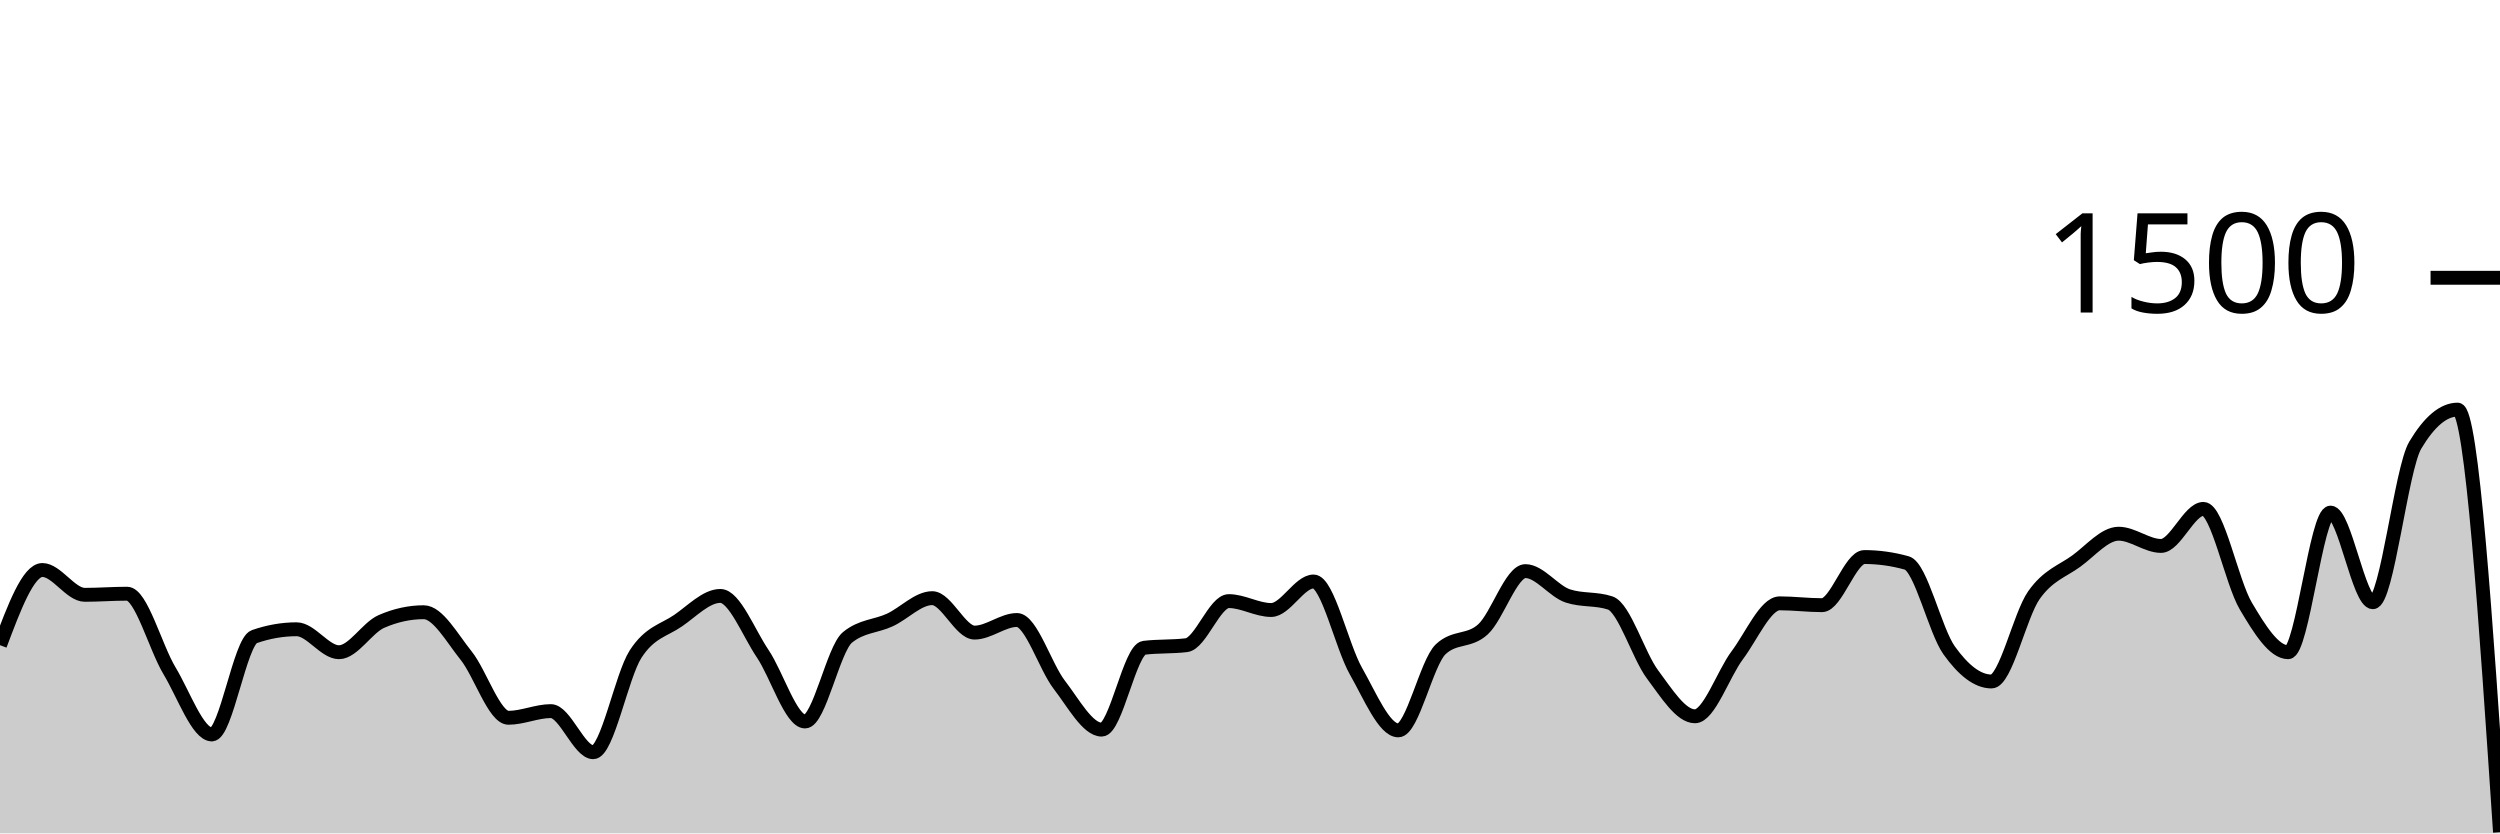
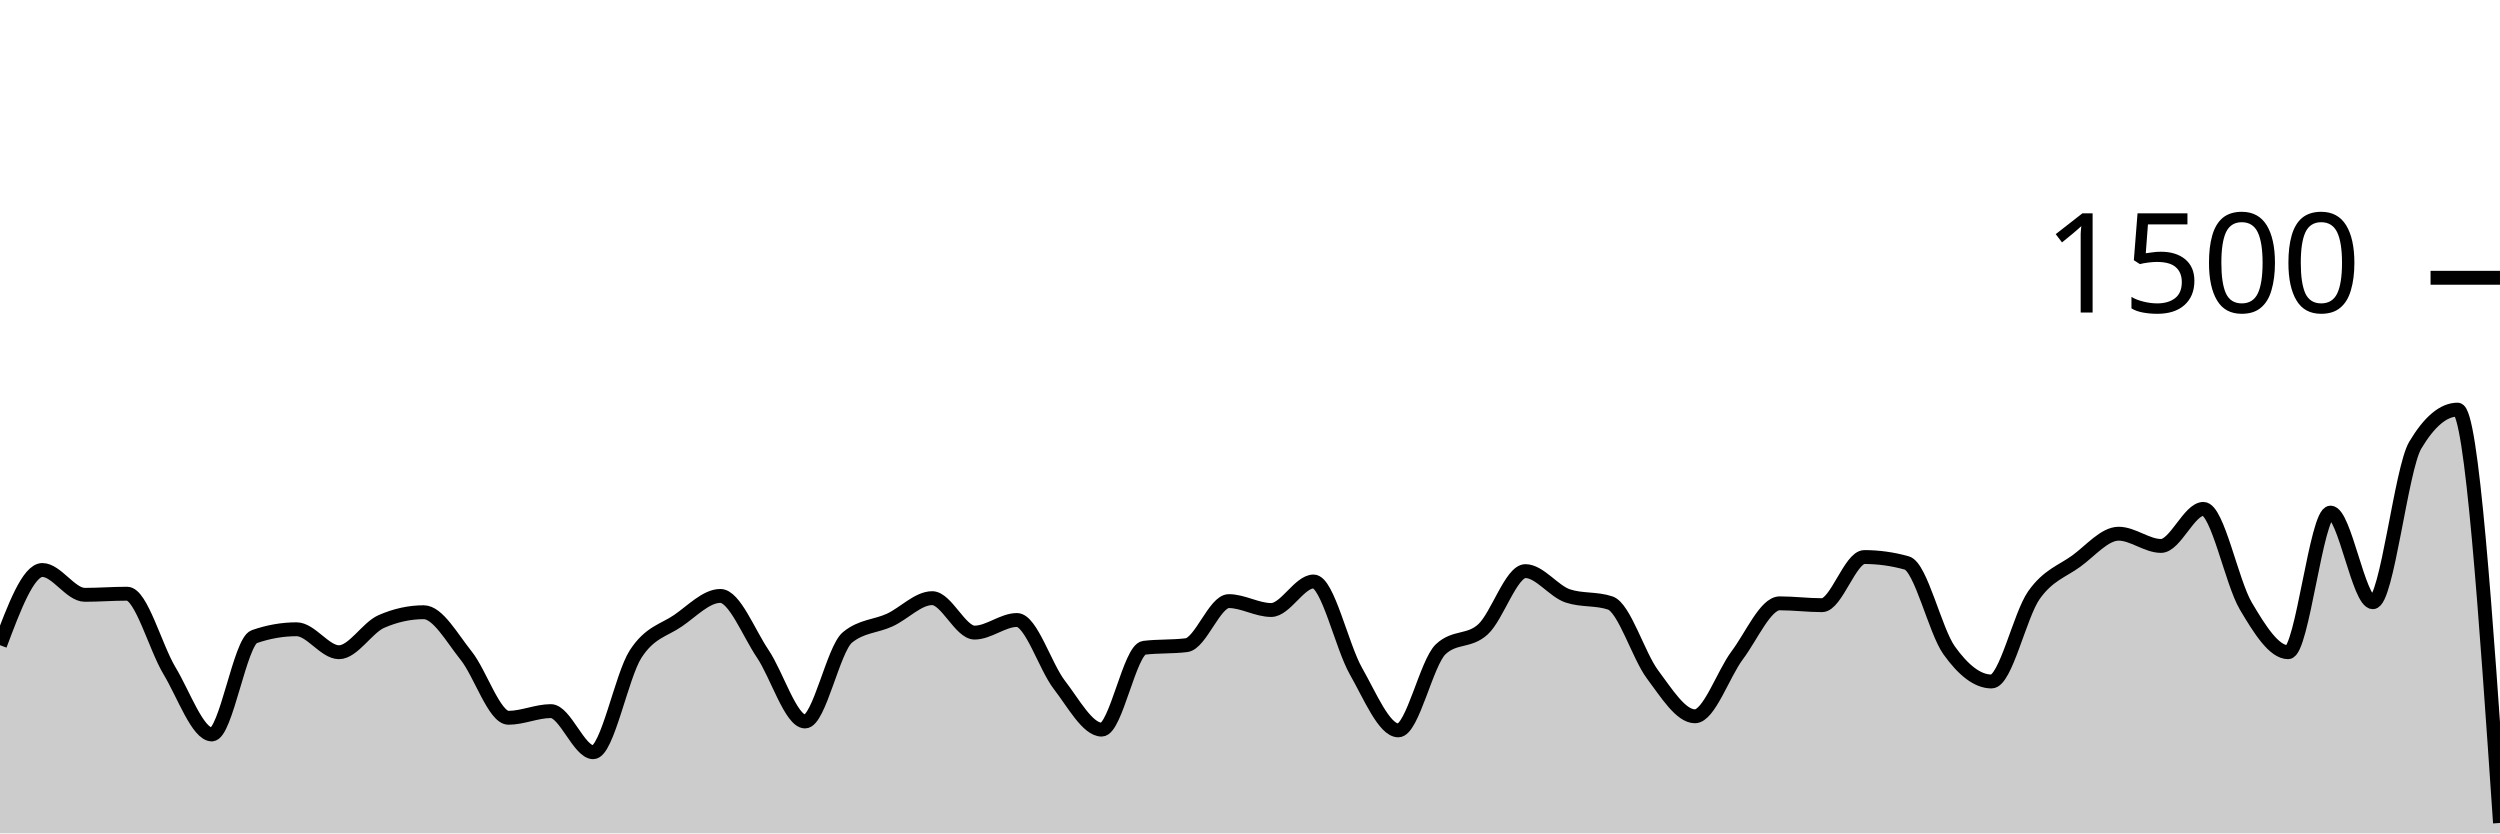
<svg xmlns="http://www.w3.org/2000/svg" viewBox="0 0 180 60">
  <g transform="translate(0,20)">
-     <path class="area" fill="rgba(0, 0, 0, 0.2)" d="M0,26.453C1.017,23.747,2.034,21.04,3.051,21.04C4.068,21.04,5.085,22.827,6.102,22.827C7.119,22.827,8.136,22.747,9.153,22.747C10.169,22.747,11.186,26.604,12.203,28.293C13.22,29.982,14.237,32.88,15.254,32.88C16.271,32.88,17.288,26.196,18.305,25.84C19.322,25.484,20.339,25.307,21.356,25.307C22.373,25.307,23.39,26.96,24.407,26.96C25.424,26.96,26.441,25.191,27.458,24.747C28.475,24.302,29.492,24.08,30.508,24.08C31.525,24.08,32.542,25.933,33.559,27.2C34.576,28.467,35.593,31.68,36.61,31.68C37.627,31.68,38.644,31.2,39.661,31.2C40.678,31.2,41.695,34.16,42.712,34.16C43.729,34.16,44.746,28.671,45.763,27.093C46.78,25.516,47.797,25.391,48.814,24.693C49.831,23.996,50.847,22.907,51.864,22.907C52.881,22.907,53.898,25.56,54.915,27.067C55.932,28.573,56.949,31.947,57.966,31.947C58.983,31.947,60,26.729,61.017,25.893C62.034,25.058,63.051,25.111,64.068,24.64C65.085,24.169,66.102,23.067,67.119,23.067C68.136,23.067,69.153,25.547,70.169,25.547C71.186,25.547,72.203,24.64,73.22,24.64C74.237,24.64,75.254,27.991,76.271,29.307C77.288,30.622,78.305,32.533,79.322,32.533C80.339,32.533,81.356,26.764,82.373,26.64C83.39,26.516,84.407,26.578,85.424,26.453C86.441,26.329,87.458,23.28,88.475,23.28C89.492,23.28,90.508,23.92,91.525,23.92C92.542,23.92,93.559,21.867,94.576,21.867C95.593,21.867,96.61,26.533,97.627,28.32C98.644,30.107,99.661,32.587,100.678,32.587C101.695,32.587,102.712,27.707,103.729,26.747C104.746,25.787,105.763,26.244,106.78,25.307C107.797,24.369,108.814,21.12,109.831,21.12C110.847,21.12,111.864,22.569,112.881,22.907C113.898,23.244,114.915,23.076,115.932,23.413C116.949,23.751,117.966,27.2,118.983,28.56C120,29.92,121.017,31.573,122.034,31.573C123.051,31.573,124.068,28.529,125.085,27.173C126.102,25.818,127.119,23.44,128.136,23.44C129.153,23.44,130.169,23.573,131.186,23.573C132.203,23.573,133.22,20.107,134.237,20.107C135.254,20.107,136.271,20.249,137.288,20.533C138.305,20.818,139.322,25.404,140.339,26.827C141.356,28.249,142.373,29.067,143.39,29.067C144.407,29.067,145.424,24.298,146.441,22.853C147.458,21.409,148.475,21.138,149.492,20.4C150.508,19.662,151.525,18.427,152.542,18.427C153.559,18.427,154.576,19.307,155.593,19.307C156.61,19.307,157.627,16.64,158.644,16.64C159.661,16.64,160.678,21.907,161.695,23.627C162.712,25.347,163.729,26.96,164.746,26.96C165.763,26.96,166.78,16.907,167.797,16.907C168.814,16.907,169.831,23.36,170.847,23.36C171.864,23.36,172.881,13.76,173.898,12.053C174.915,10.347,175.932,9.493,176.949,9.493C177.966,9.493,178.983,24.707,180,39.92L180,40C178.983,40,177.966,40,176.949,40C175.932,40,174.915,40,173.898,40C172.881,40,171.864,40,170.847,40C169.831,40,168.814,40,167.797,40C166.78,40,165.763,40,164.746,40C163.729,40,162.712,40,161.695,40C160.678,40,159.661,40,158.644,40C157.627,40,156.61,40,155.593,40C154.576,40,153.559,40,152.542,40C151.525,40,150.508,40,149.492,40C148.475,40,147.458,40,146.441,40C145.424,40,144.407,40,143.39,40C142.373,40,141.356,40,140.339,40C139.322,40,138.305,40,137.288,40C136.271,40,135.254,40,134.237,40C133.22,40,132.203,40,131.186,40C130.169,40,129.153,40,128.136,40C127.119,40,126.102,40,125.085,40C124.068,40,123.051,40,122.034,40C121.017,40,120,40,118.983,40C117.966,40,116.949,40,115.932,40C114.915,40,113.898,40,112.881,40C111.864,40,110.847,40,109.831,40C108.814,40,107.797,40,106.78,40C105.763,40,104.746,40,103.729,40C102.712,40,101.695,40,100.678,40C99.661,40,98.644,40,97.627,40C96.61,40,95.593,40,94.576,40C93.559,40,92.542,40,91.525,40C90.508,40,89.492,40,88.475,40C87.458,40,86.441,40,85.424,40C84.407,40,83.39,40,82.373,40C81.356,40,80.339,40,79.322,40C78.305,40,77.288,40,76.271,40C75.254,40,74.237,40,73.22,40C72.203,40,71.186,40,70.169,40C69.153,40,68.136,40,67.119,40C66.102,40,65.085,40,64.068,40C63.051,40,62.034,40,61.017,40C60,40,58.983,40,57.966,40C56.949,40,55.932,40,54.915,40C53.898,40,52.881,40,51.864,40C50.847,40,49.831,40,48.814,40C47.797,40,46.78,40,45.763,40C44.746,40,43.729,40,42.712,40C41.695,40,40.678,40,39.661,40C38.644,40,37.627,40,36.61,40C35.593,40,34.576,40,33.559,40C32.542,40,31.525,40,30.508,40C29.492,40,28.475,40,27.458,40C26.441,40,25.424,40,24.407,40C23.39,40,22.373,40,21.356,40C20.339,40,19.322,40,18.305,40C17.288,40,16.271,40,15.254,40C14.237,40,13.22,40,12.203,40C11.186,40,10.169,40,9.153,40C8.136,40,7.119,40,6.102,40C5.085,40,4.068,40,3.051,40C2.034,40,1.017,40,0,40Z" />
-     <path class="line" stroke="black" fill="none" d="M0,26.453C1.017,23.747,2.034,21.04,3.051,21.04C4.068,21.04,5.085,22.827,6.102,22.827C7.119,22.827,8.136,22.747,9.153,22.747C10.169,22.747,11.186,26.604,12.203,28.293C13.22,29.982,14.237,32.88,15.254,32.88C16.271,32.88,17.288,26.196,18.305,25.84C19.322,25.484,20.339,25.307,21.356,25.307C22.373,25.307,23.39,26.96,24.407,26.96C25.424,26.96,26.441,25.191,27.458,24.747C28.475,24.302,29.492,24.08,30.508,24.08C31.525,24.08,32.542,25.933,33.559,27.2C34.576,28.467,35.593,31.68,36.61,31.68C37.627,31.68,38.644,31.2,39.661,31.2C40.678,31.2,41.695,34.16,42.712,34.16C43.729,34.16,44.746,28.671,45.763,27.093C46.78,25.516,47.797,25.391,48.814,24.693C49.831,23.996,50.847,22.907,51.864,22.907C52.881,22.907,53.898,25.56,54.915,27.067C55.932,28.573,56.949,31.947,57.966,31.947C58.983,31.947,60,26.729,61.017,25.893C62.034,25.058,63.051,25.111,64.068,24.64C65.085,24.169,66.102,23.067,67.119,23.067C68.136,23.067,69.153,25.547,70.169,25.547C71.186,25.547,72.203,24.64,73.22,24.64C74.237,24.64,75.254,27.991,76.271,29.307C77.288,30.622,78.305,32.533,79.322,32.533C80.339,32.533,81.356,26.764,82.373,26.64C83.39,26.516,84.407,26.578,85.424,26.453C86.441,26.329,87.458,23.28,88.475,23.28C89.492,23.28,90.508,23.92,91.525,23.92C92.542,23.92,93.559,21.867,94.576,21.867C95.593,21.867,96.61,26.533,97.627,28.32C98.644,30.107,99.661,32.587,100.678,32.587C101.695,32.587,102.712,27.707,103.729,26.747C104.746,25.787,105.763,26.244,106.78,25.307C107.797,24.369,108.814,21.12,109.831,21.12C110.847,21.12,111.864,22.569,112.881,22.907C113.898,23.244,114.915,23.076,115.932,23.413C116.949,23.751,117.966,27.2,118.983,28.56C120,29.92,121.017,31.573,122.034,31.573C123.051,31.573,124.068,28.529,125.085,27.173C126.102,25.818,127.119,23.44,128.136,23.44C129.153,23.44,130.169,23.573,131.186,23.573C132.203,23.573,133.22,20.107,134.237,20.107C135.254,20.107,136.271,20.249,137.288,20.533C138.305,20.818,139.322,25.404,140.339,26.827C141.356,28.249,142.373,29.067,143.39,29.067C144.407,29.067,145.424,24.298,146.441,22.853C147.458,21.409,148.475,21.138,149.492,20.4C150.508,19.662,151.525,18.427,152.542,18.427C153.559,18.427,154.576,19.307,155.593,19.307C156.61,19.307,157.627,16.64,158.644,16.64C159.661,16.64,160.678,21.907,161.695,23.627C162.712,25.347,163.729,26.96,164.746,26.96C165.763,26.96,166.78,16.907,167.797,16.907C168.814,16.907,169.831,23.36,170.847,23.36C171.864,23.36,172.881,13.76,173.898,12.053C174.915,10.347,175.932,9.493,176.949,9.493C177.966,9.493,178.983,24.707,180,39.92" />
+     <path class="area" fill="rgba(0, 0, 0, 0.2)" d="M0,26.453C1.017,23.747,2.034,21.04,3.051,21.04C4.068,21.04,5.085,22.827,6.102,22.827C7.119,22.827,8.136,22.747,9.153,22.747C10.169,22.747,11.186,26.604,12.203,28.293C13.22,29.982,14.237,32.88,15.254,32.88C16.271,32.88,17.288,26.196,18.305,25.84C19.322,25.484,20.339,25.307,21.356,25.307C22.373,25.307,23.39,26.96,24.407,26.96C25.424,26.96,26.441,25.191,27.458,24.747C28.475,24.302,29.492,24.08,30.508,24.08C31.525,24.08,32.542,25.933,33.559,27.2C34.576,28.467,35.593,31.68,36.61,31.68C37.627,31.68,38.644,31.2,39.661,31.2C40.678,31.2,41.695,34.16,42.712,34.16C43.729,34.16,44.746,28.671,45.763,27.093C46.78,25.516,47.797,25.391,48.814,24.693C49.831,23.996,50.847,22.907,51.864,22.907C52.881,22.907,53.898,25.56,54.915,27.067C55.932,28.573,56.949,31.947,57.966,31.947C58.983,31.947,60,26.729,61.017,25.893C62.034,25.058,63.051,25.111,64.068,24.64C65.085,24.169,66.102,23.067,67.119,23.067C68.136,23.067,69.153,25.547,70.169,25.547C71.186,25.547,72.203,24.64,73.22,24.64C74.237,24.64,75.254,27.991,76.271,29.307C77.288,30.622,78.305,32.533,79.322,32.533C80.339,32.533,81.356,26.764,82.373,26.64C83.39,26.516,84.407,26.578,85.424,26.453C86.441,26.329,87.458,23.28,88.475,23.28C89.492,23.28,90.508,23.92,91.525,23.92C92.542,23.92,93.559,21.867,94.576,21.867C95.593,21.867,96.61,26.533,97.627,28.32C98.644,30.107,99.661,32.587,100.678,32.587C101.695,32.587,102.712,27.707,103.729,26.747C104.746,25.787,105.763,26.244,106.78,25.307C107.797,24.369,108.814,21.12,109.831,21.12C110.847,21.12,111.864,22.569,112.881,22.907C113.898,23.244,114.915,23.076,115.932,23.413C116.949,23.751,117.966,27.2,118.983,28.56C120,29.92,121.017,31.573,122.034,31.573C123.051,31.573,124.068,28.529,125.085,27.173C126.102,25.818,127.119,23.44,128.136,23.44C129.153,23.44,130.169,23.573,131.186,23.573C132.203,23.573,133.22,20.107,134.237,20.107C135.254,20.107,136.271,20.249,137.288,20.533C138.305,20.818,139.322,25.404,140.339,26.827C141.356,28.249,142.373,29.067,143.39,29.067C144.407,29.067,145.424,24.298,146.441,22.853C147.458,21.409,148.475,21.138,149.492,20.4C150.508,19.662,151.525,18.427,152.542,18.427C153.559,18.427,154.576,19.307,155.593,19.307C156.61,19.307,157.627,16.64,158.644,16.64C159.661,16.64,160.678,21.907,161.695,23.627C162.712,25.347,163.729,26.96,164.746,26.96C165.763,26.96,166.78,16.907,167.797,16.907C168.814,16.907,169.831,23.36,170.847,23.36C171.864,23.36,172.881,13.76,173.898,12.053C174.915,10.347,175.932,9.493,176.949,9.493C177.966,9.493,178.983,24.373,180,39.253L180,40C178.983,40,177.966,40,176.949,40C175.932,40,174.915,40,173.898,40C172.881,40,171.864,40,170.847,40C169.831,40,168.814,40,167.797,40C166.78,40,165.763,40,164.746,40C163.729,40,162.712,40,161.695,40C160.678,40,159.661,40,158.644,40C157.627,40,156.61,40,155.593,40C154.576,40,153.559,40,152.542,40C151.525,40,150.508,40,149.492,40C148.475,40,147.458,40,146.441,40C145.424,40,144.407,40,143.39,40C142.373,40,141.356,40,140.339,40C139.322,40,138.305,40,137.288,40C136.271,40,135.254,40,134.237,40C133.22,40,132.203,40,131.186,40C130.169,40,129.153,40,128.136,40C127.119,40,126.102,40,125.085,40C124.068,40,123.051,40,122.034,40C121.017,40,120,40,118.983,40C117.966,40,116.949,40,115.932,40C114.915,40,113.898,40,112.881,40C111.864,40,110.847,40,109.831,40C108.814,40,107.797,40,106.78,40C105.763,40,104.746,40,103.729,40C102.712,40,101.695,40,100.678,40C99.661,40,98.644,40,97.627,40C96.61,40,95.593,40,94.576,40C93.559,40,92.542,40,91.525,40C90.508,40,89.492,40,88.475,40C87.458,40,86.441,40,85.424,40C84.407,40,83.39,40,82.373,40C81.356,40,80.339,40,79.322,40C78.305,40,77.288,40,76.271,40C75.254,40,74.237,40,73.22,40C72.203,40,71.186,40,70.169,40C69.153,40,68.136,40,67.119,40C66.102,40,65.085,40,64.068,40C63.051,40,62.034,40,61.017,40C60,40,58.983,40,57.966,40C56.949,40,55.932,40,54.915,40C53.898,40,52.881,40,51.864,40C50.847,40,49.831,40,48.814,40C47.797,40,46.78,40,45.763,40C44.746,40,43.729,40,42.712,40C41.695,40,40.678,40,39.661,40C38.644,40,37.627,40,36.61,40C35.593,40,34.576,40,33.559,40C32.542,40,31.525,40,30.508,40C29.492,40,28.475,40,27.458,40C26.441,40,25.424,40,24.407,40C23.39,40,22.373,40,21.356,40C20.339,40,19.322,40,18.305,40C17.288,40,16.271,40,15.254,40C14.237,40,13.22,40,12.203,40C11.186,40,10.169,40,9.153,40C8.136,40,7.119,40,6.102,40C5.085,40,4.068,40,3.051,40C2.034,40,1.017,40,0,40Z" />
+     <path class="line" stroke="black" fill="none" d="M0,26.453C1.017,23.747,2.034,21.04,3.051,21.04C4.068,21.04,5.085,22.827,6.102,22.827C7.119,22.827,8.136,22.747,9.153,22.747C10.169,22.747,11.186,26.604,12.203,28.293C13.22,29.982,14.237,32.88,15.254,32.88C16.271,32.88,17.288,26.196,18.305,25.84C19.322,25.484,20.339,25.307,21.356,25.307C22.373,25.307,23.39,26.96,24.407,26.96C25.424,26.96,26.441,25.191,27.458,24.747C28.475,24.302,29.492,24.08,30.508,24.08C31.525,24.08,32.542,25.933,33.559,27.2C34.576,28.467,35.593,31.68,36.61,31.68C37.627,31.68,38.644,31.2,39.661,31.2C40.678,31.2,41.695,34.16,42.712,34.16C43.729,34.16,44.746,28.671,45.763,27.093C46.78,25.516,47.797,25.391,48.814,24.693C49.831,23.996,50.847,22.907,51.864,22.907C52.881,22.907,53.898,25.56,54.915,27.067C55.932,28.573,56.949,31.947,57.966,31.947C58.983,31.947,60,26.729,61.017,25.893C62.034,25.058,63.051,25.111,64.068,24.64C65.085,24.169,66.102,23.067,67.119,23.067C68.136,23.067,69.153,25.547,70.169,25.547C71.186,25.547,72.203,24.64,73.22,24.64C74.237,24.64,75.254,27.991,76.271,29.307C77.288,30.622,78.305,32.533,79.322,32.533C80.339,32.533,81.356,26.764,82.373,26.64C83.39,26.516,84.407,26.578,85.424,26.453C86.441,26.329,87.458,23.28,88.475,23.28C89.492,23.28,90.508,23.92,91.525,23.92C92.542,23.92,93.559,21.867,94.576,21.867C95.593,21.867,96.61,26.533,97.627,28.32C98.644,30.107,99.661,32.587,100.678,32.587C101.695,32.587,102.712,27.707,103.729,26.747C104.746,25.787,105.763,26.244,106.78,25.307C107.797,24.369,108.814,21.12,109.831,21.12C110.847,21.12,111.864,22.569,112.881,22.907C113.898,23.244,114.915,23.076,115.932,23.413C116.949,23.751,117.966,27.2,118.983,28.56C120,29.92,121.017,31.573,122.034,31.573C123.051,31.573,124.068,28.529,125.085,27.173C126.102,25.818,127.119,23.44,128.136,23.44C129.153,23.44,130.169,23.573,131.186,23.573C132.203,23.573,133.22,20.107,134.237,20.107C135.254,20.107,136.271,20.249,137.288,20.533C138.305,20.818,139.322,25.404,140.339,26.827C141.356,28.249,142.373,29.067,143.39,29.067C144.407,29.067,145.424,24.298,146.441,22.853C147.458,21.409,148.475,21.138,149.492,20.4C150.508,19.662,151.525,18.427,152.542,18.427C153.559,18.427,154.576,19.307,155.593,19.307C156.61,19.307,157.627,16.64,158.644,16.64C159.661,16.64,160.678,21.907,161.695,23.627C162.712,25.347,163.729,26.96,164.746,26.96C165.763,26.96,166.78,16.907,167.797,16.907C168.814,16.907,169.831,23.36,170.847,23.36C171.864,23.36,172.881,13.76,173.898,12.053C174.915,10.347,175.932,9.493,176.949,9.493C177.966,9.493,178.983,24.373,180,39.253" />
    <path class="axis-ceiling" stroke-width="1" stroke="black" fill="none" d="M175,0L180,0" />
    <text class="axis-ceiling-label" font-family="sans-serif" text-anchor="end" font-size="10px" x="170" y="2.5">1500</text>
  </g>
</svg>
